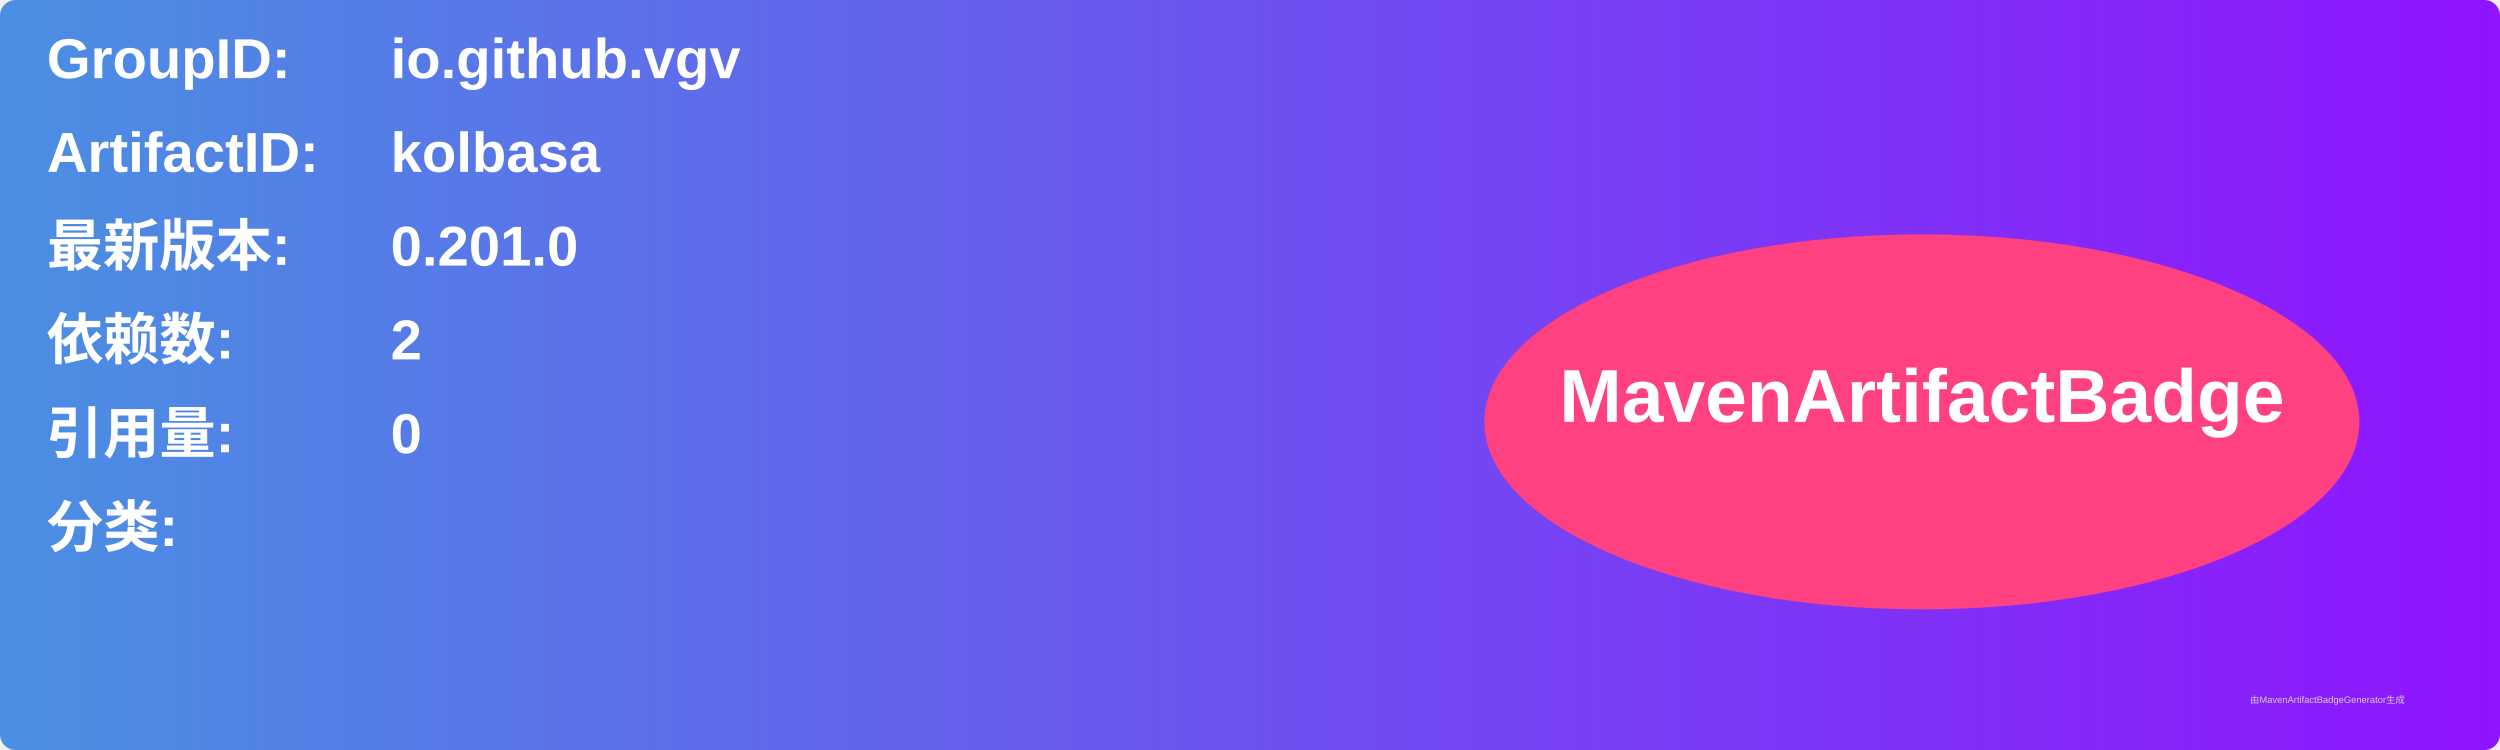
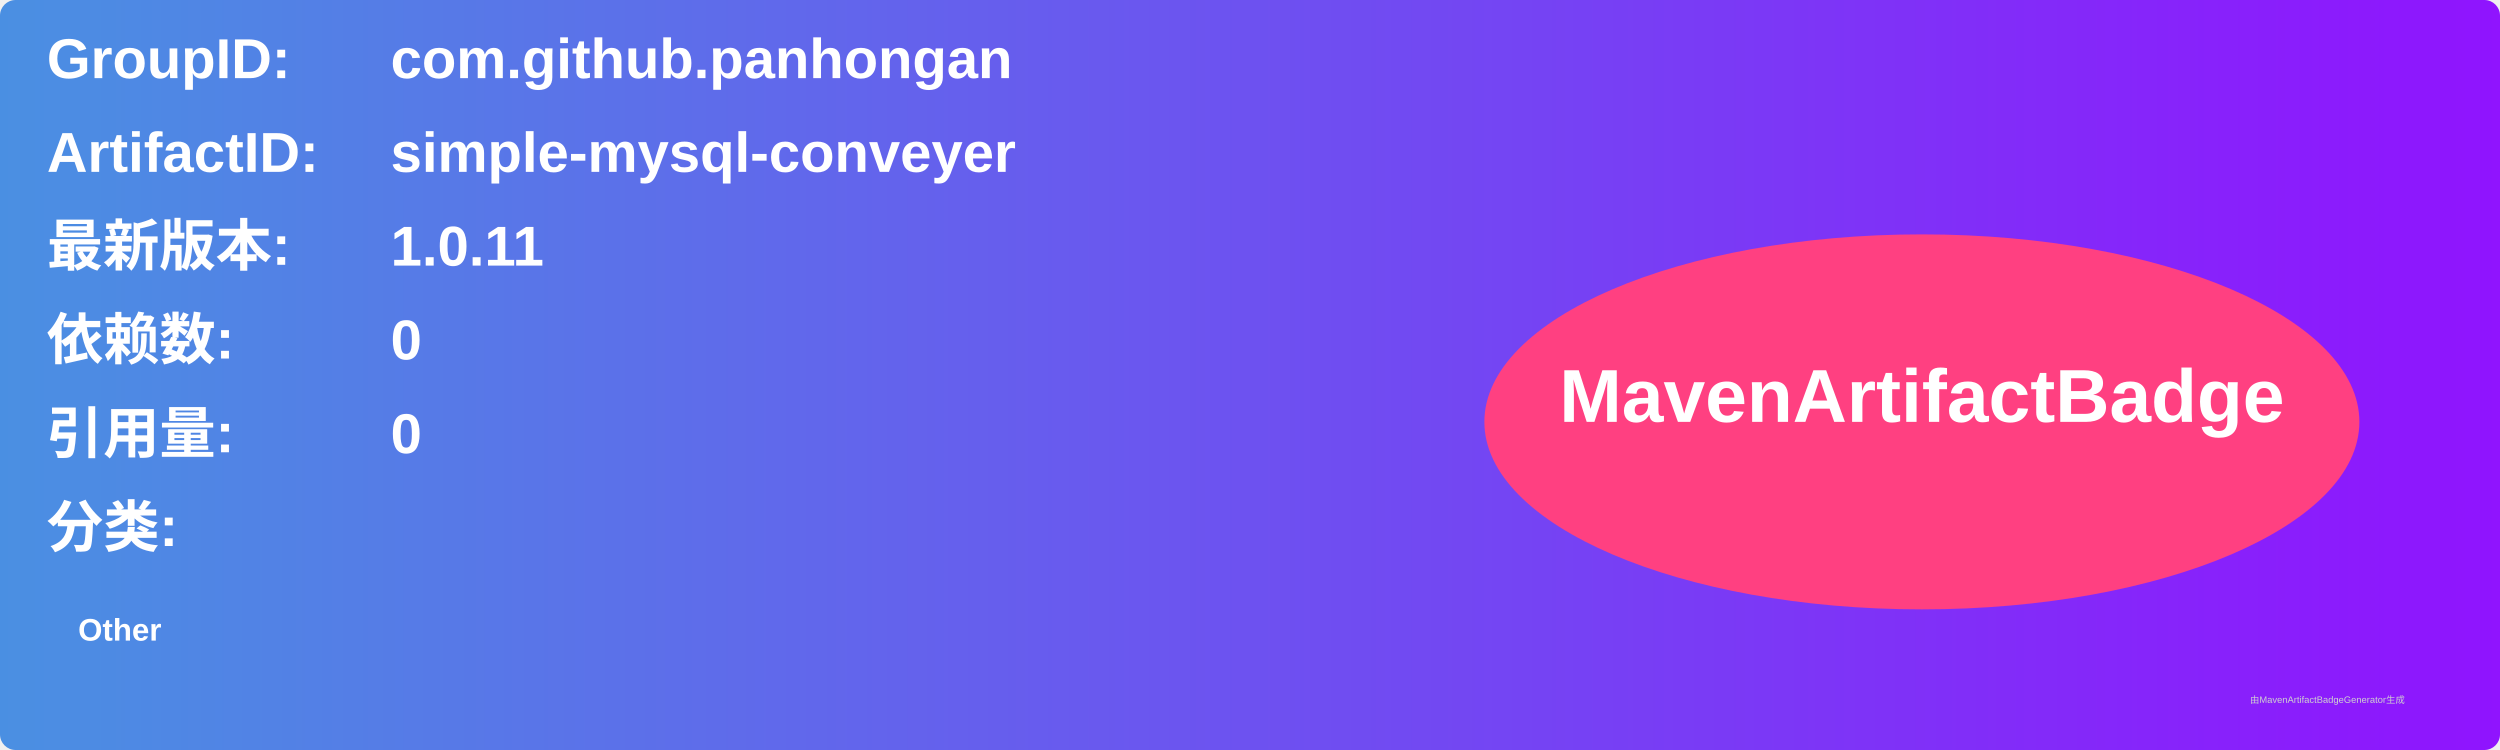
<svg xmlns="http://www.w3.org/2000/svg" width="800" height="240" viewBox="0 0 800 240">
  <linearGradient id="grad" x1="0%" y1="0%" x2="100%" y2="0%">
    <stop offset="0%" stop-color="#4a90e2" />
    <stop offset="100%" stop-color="#9013fe" />
  </linearGradient>
  <rect width="100%" height="100%" rx="5" ry="5" fill="url(#grad)" />
  <g transform="translate(15, 15)">
    <text x="0" y="10" font-family="Arial" font-size="18" fill="white" font-weight="bold" width="260">GroupID:</text>
-     <text x="110" y="10" font-family="Arial" font-size="18" fill="white" font-weight="bold" width="460">io.github.vgv</text>
+     <text x="110" y="10" font-family="Arial" font-size="18" fill="white" font-weight="bold" width="460">com.github.panhongan</text>
    <text x="0" y="40" font-family="Arial" font-size="18" fill="white" font-weight="bold" width="260">ArtifactID:</text>
-     <text x="110" y="40" font-family="Arial" font-size="18" fill="white" font-weight="bold" width="460">kolbasa</text>
+     <text x="110" y="40" font-family="Arial" font-size="18" fill="white" font-weight="bold" width="460">simple-mysql-conveyer</text>
    <text x="0" y="70" font-family="Arial" font-size="18" fill="white" font-weight="bold">最新版本:</text>
    <text x="110" y="70" font-family="Arial" font-size="18" fill="white" font-weight="bold">
-       <tspan font-weight="bold">0.201.0</tspan>
+       <tspan font-weight="bold">1.0.11</tspan>
    </text>
    <text x="0" y="100" font-family="Arial" font-size="18" fill="white" font-weight="bold">依赖数: </text>
    <text x="110" y="100" font-family="Arial" font-size="18" fill="white">
-       <tspan font-weight="bold">2</tspan>
+       <tspan font-weight="bold">0</tspan>
    </text>
    <text x="0" y="130" font-family="Arial" font-size="18" fill="white" font-weight="bold">引用量: </text>
    <text x="110" y="130" font-family="Arial" font-size="18" fill="white">
      <tspan font-weight="bold">0</tspan>
    </text>
    <text x="0" y="160" font-family="Arial" font-size="18" fill="white" font-weight="bold">分类:</text>
    <text x="10" y="190" font-family="Arial" font-size="10" fill="white">
-       <tspan font-weight="bold" />
+       <tspan font-weight="bold">Other</tspan>
    </text>
    <ellipse cx="600" cy="120" rx="140" ry="60" fill="#ff4081" />
    <text x="600" y="120" text-anchor="middle" font-family="Arial" font-size="24" fill="white" font-weight="bold">MavenArtifactBadge</text>
  </g>
  <text x="720" y="225" font-family="Arial" font-size="3" fill="#d0d0d0">由MavenArtifactBadgeGenerator生成</text>
</svg>
